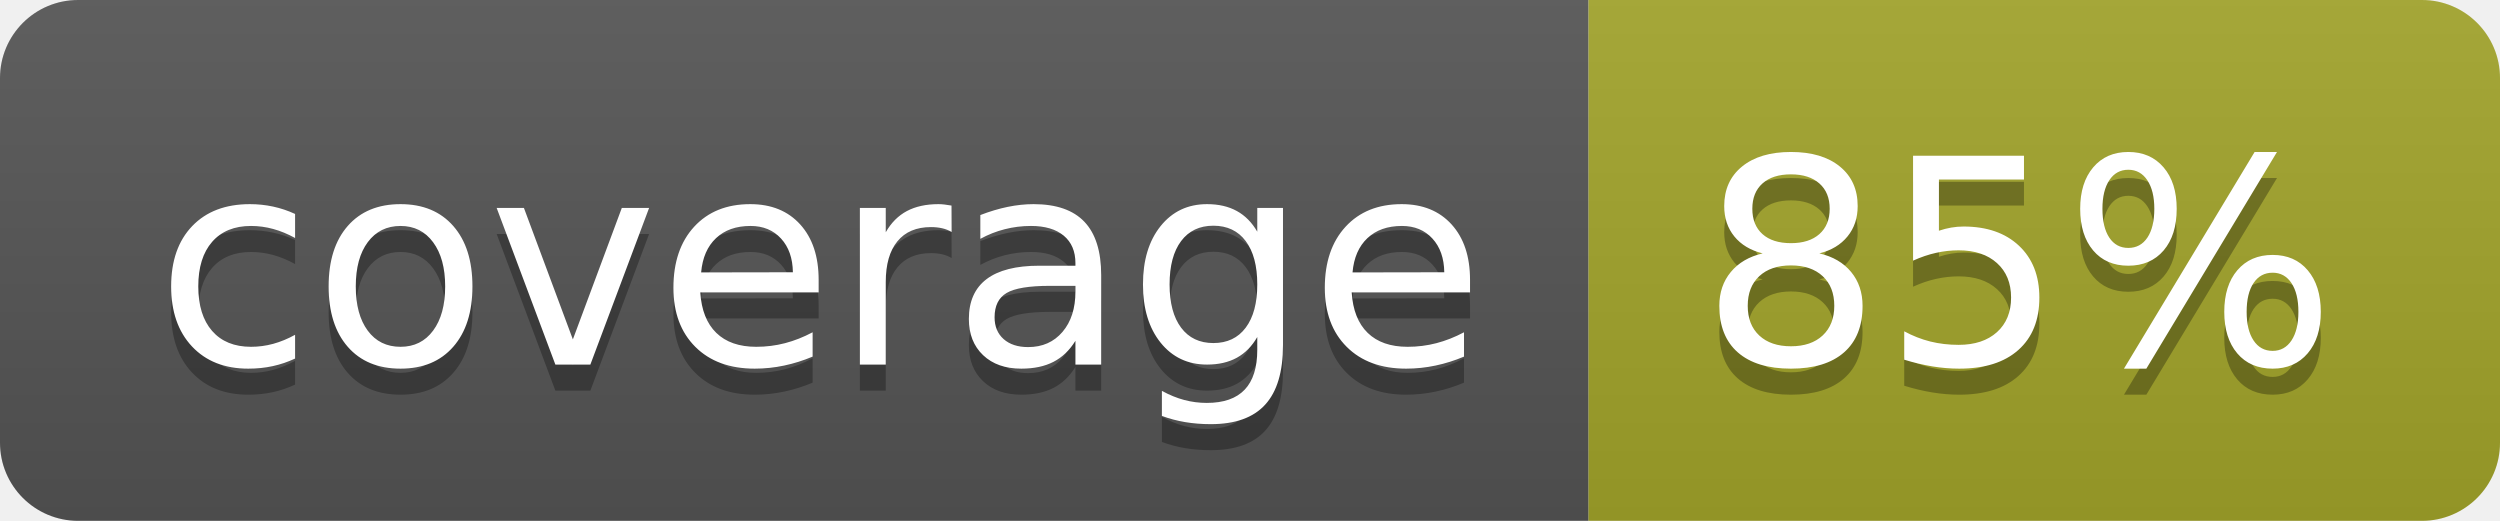
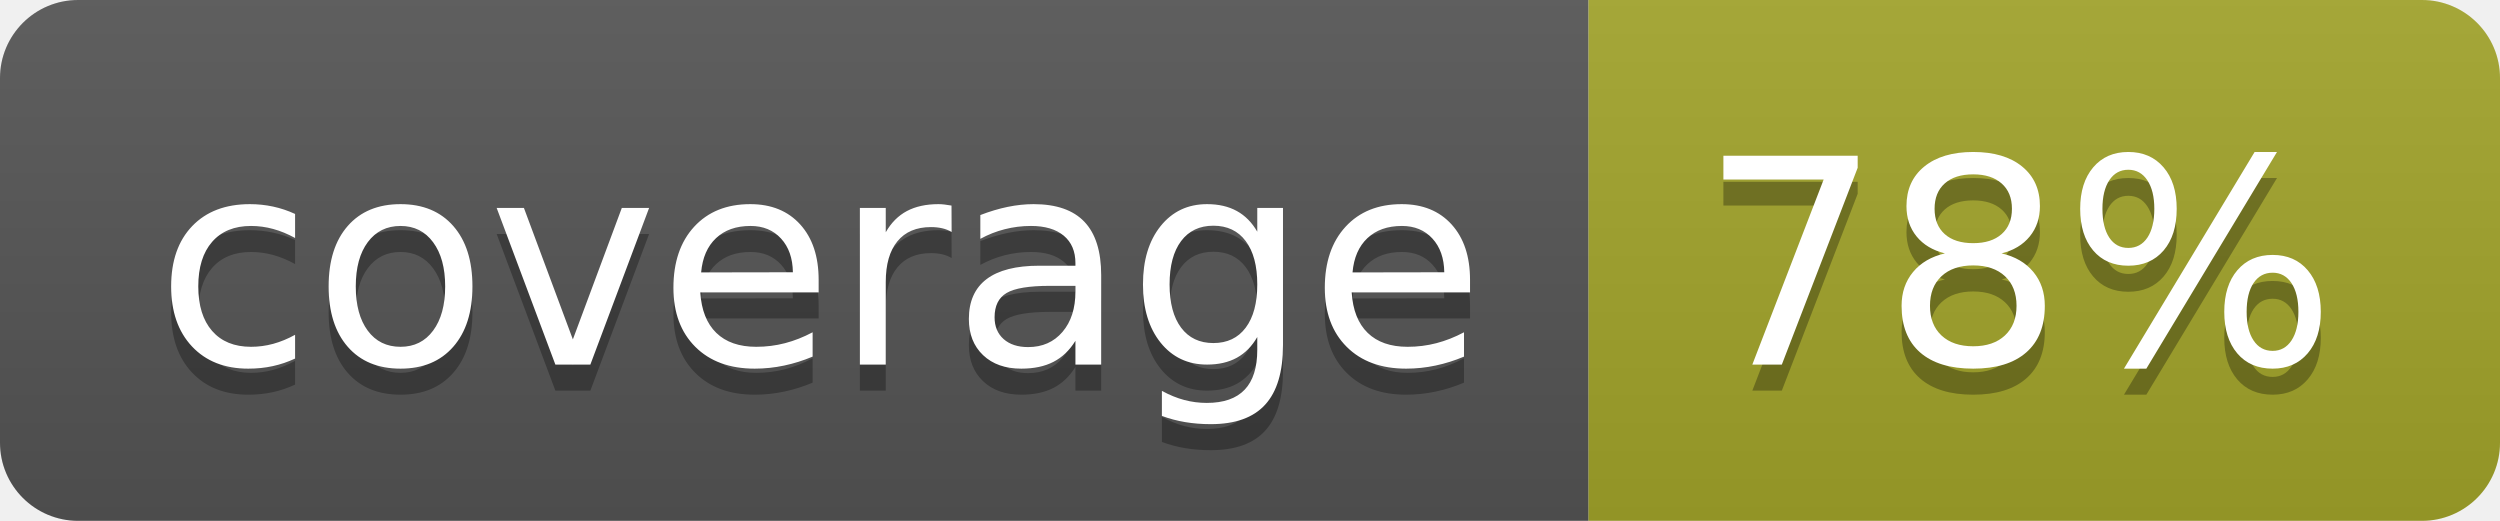
<svg xmlns="http://www.w3.org/2000/svg" width="96" height="20">
  <linearGradient id="b" x2="0" y2="100%">
    <stop offset="0" stop-color="#bbb" stop-opacity=".1" />
    <stop offset="1" stop-opacity=".1" />
  </linearGradient>
  <clipPath id="a">
    <rect width="96" height="20" rx="3" fill="#fff" />
  </clipPath>
  <g clip-path="url(#a)">
    <path fill="#555" d="M0 0h61v20H0z" />
    <path fill="#A3A52A" d="M61 0h35v20H61z" />
    <path fill="url(#b)" d="M0 0h96v20H0z" />
  </g>
  <g fill="#fff" text-anchor="middle" font-family="DejaVu Sans,Verdana,Geneva,sans-serif" font-size="110">
    <text x="315" y="150" fill="#010101" fill-opacity=".3" transform="scale(.1)" textLength="510">coverage</text>
    <text x="315" y="140" transform="scale(.1)" textLength="510">coverage</text>
-     <text x="775" y="150" fill="#010101" fill-opacity=".3" transform="scale(.1)" textLength="250">85%</text>
-     <text x="775" y="140" transform="scale(.1)" textLength="250">85%</text>
+     <text x="775" y="150" fill="#010101" fill-opacity=".3" transform="scale(.1)" textLength="250">78%</text>
+     <text x="775" y="140" transform="scale(.1)" textLength="250">78%</text>
  </g>
</svg>
